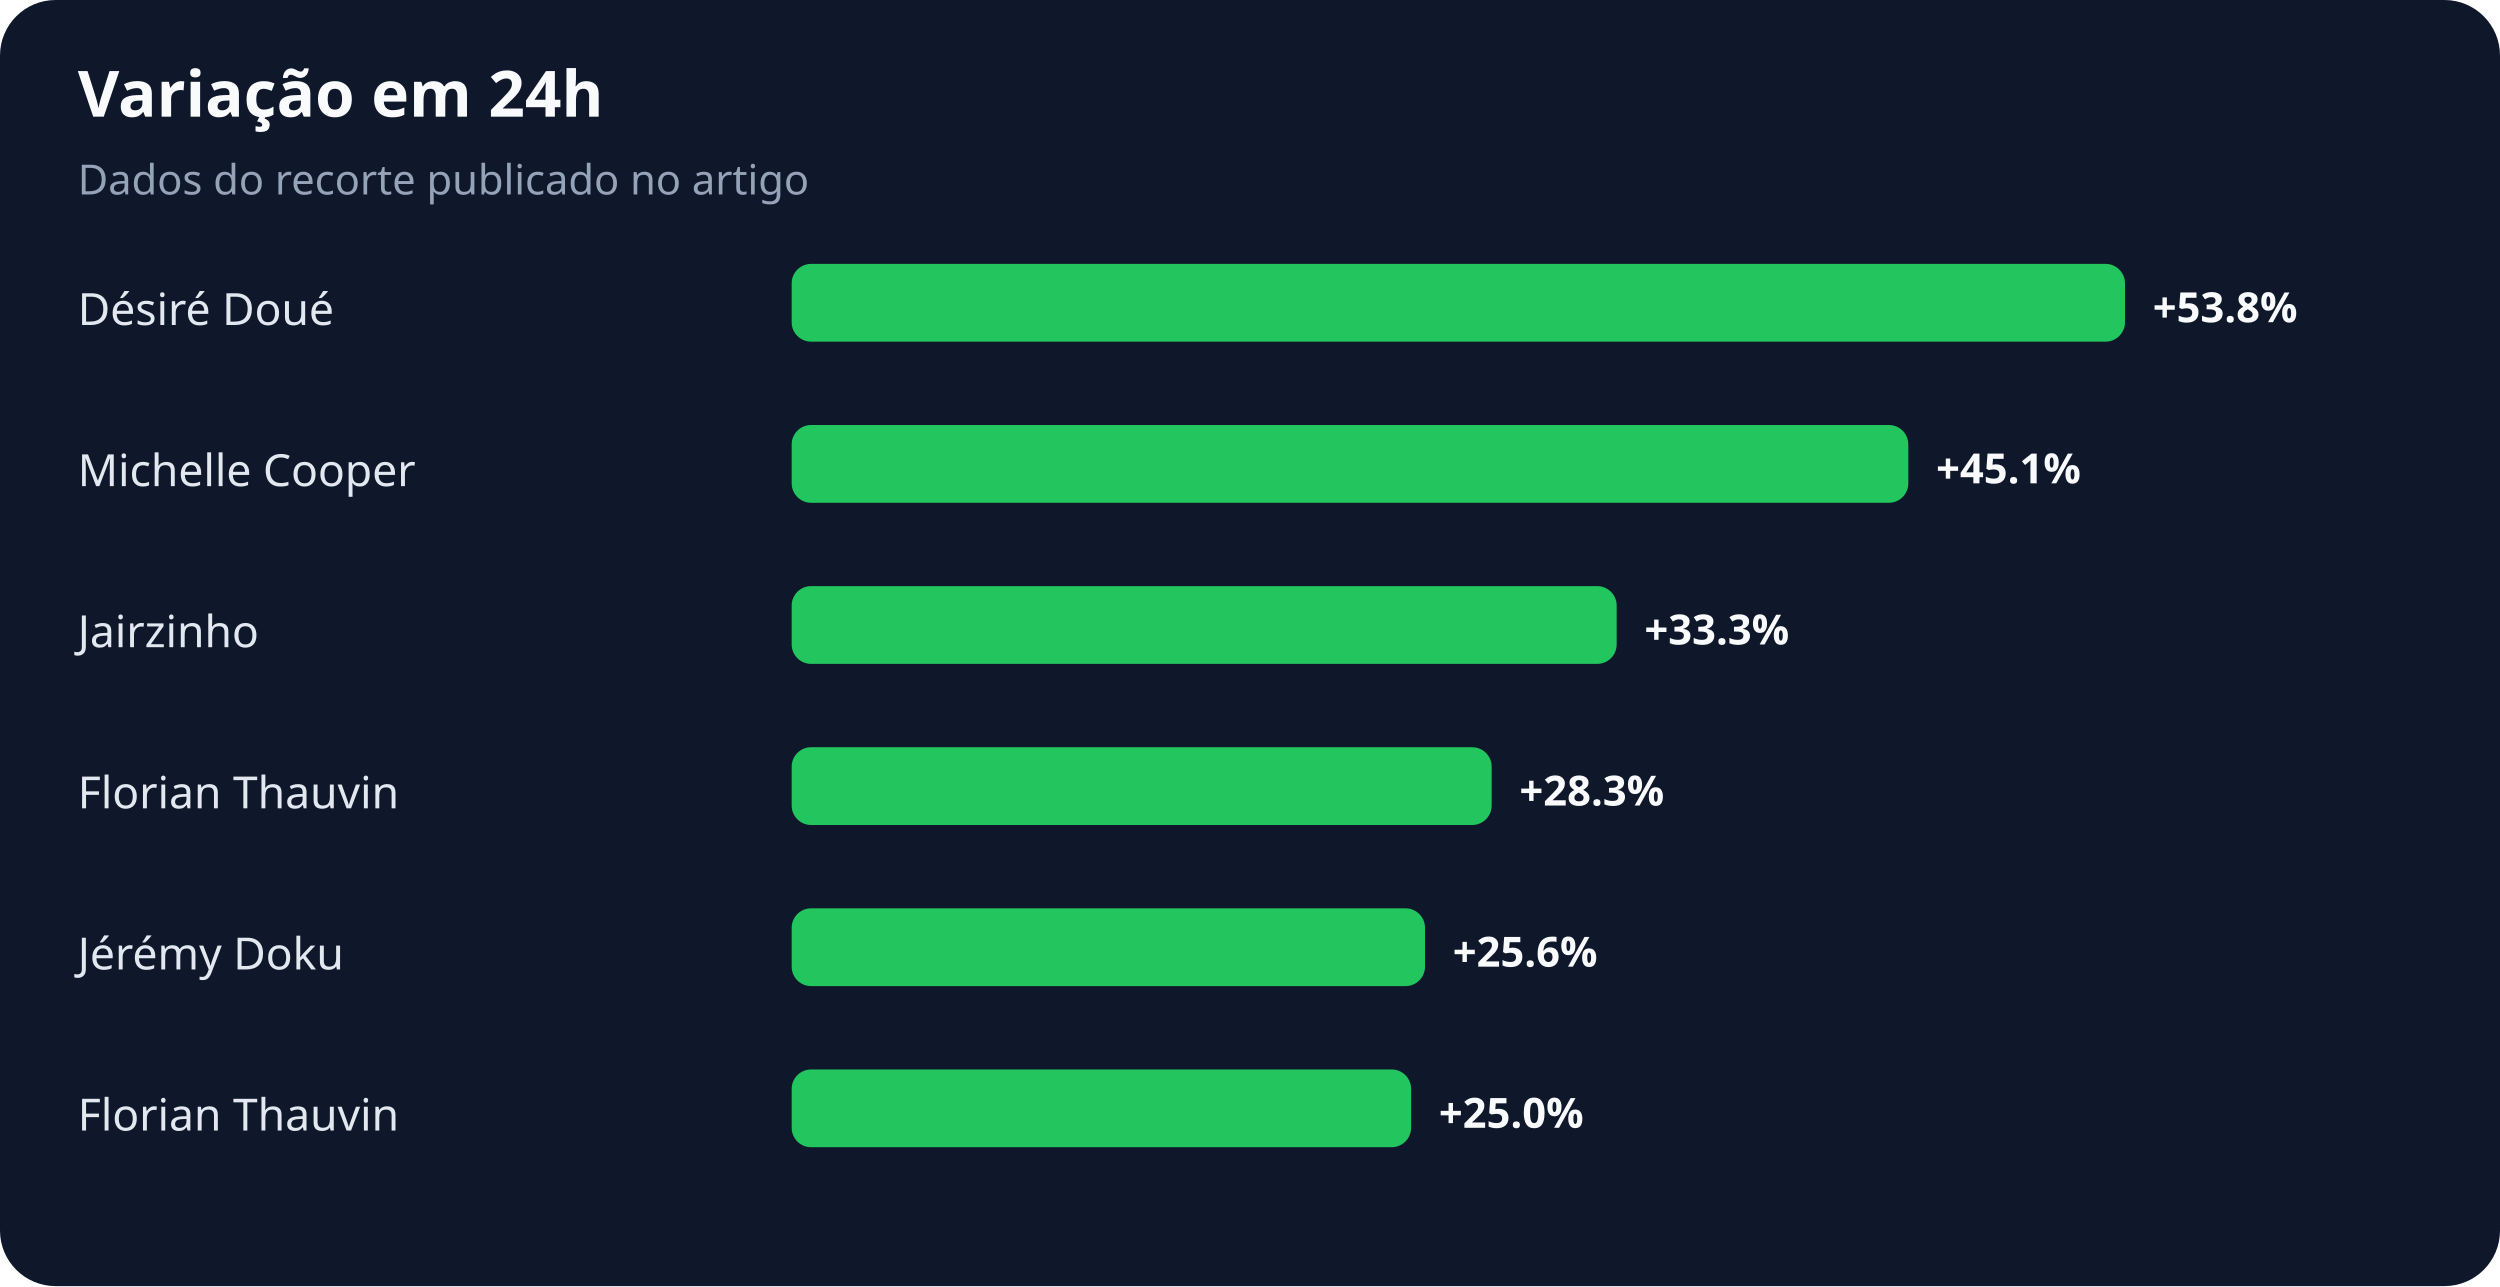
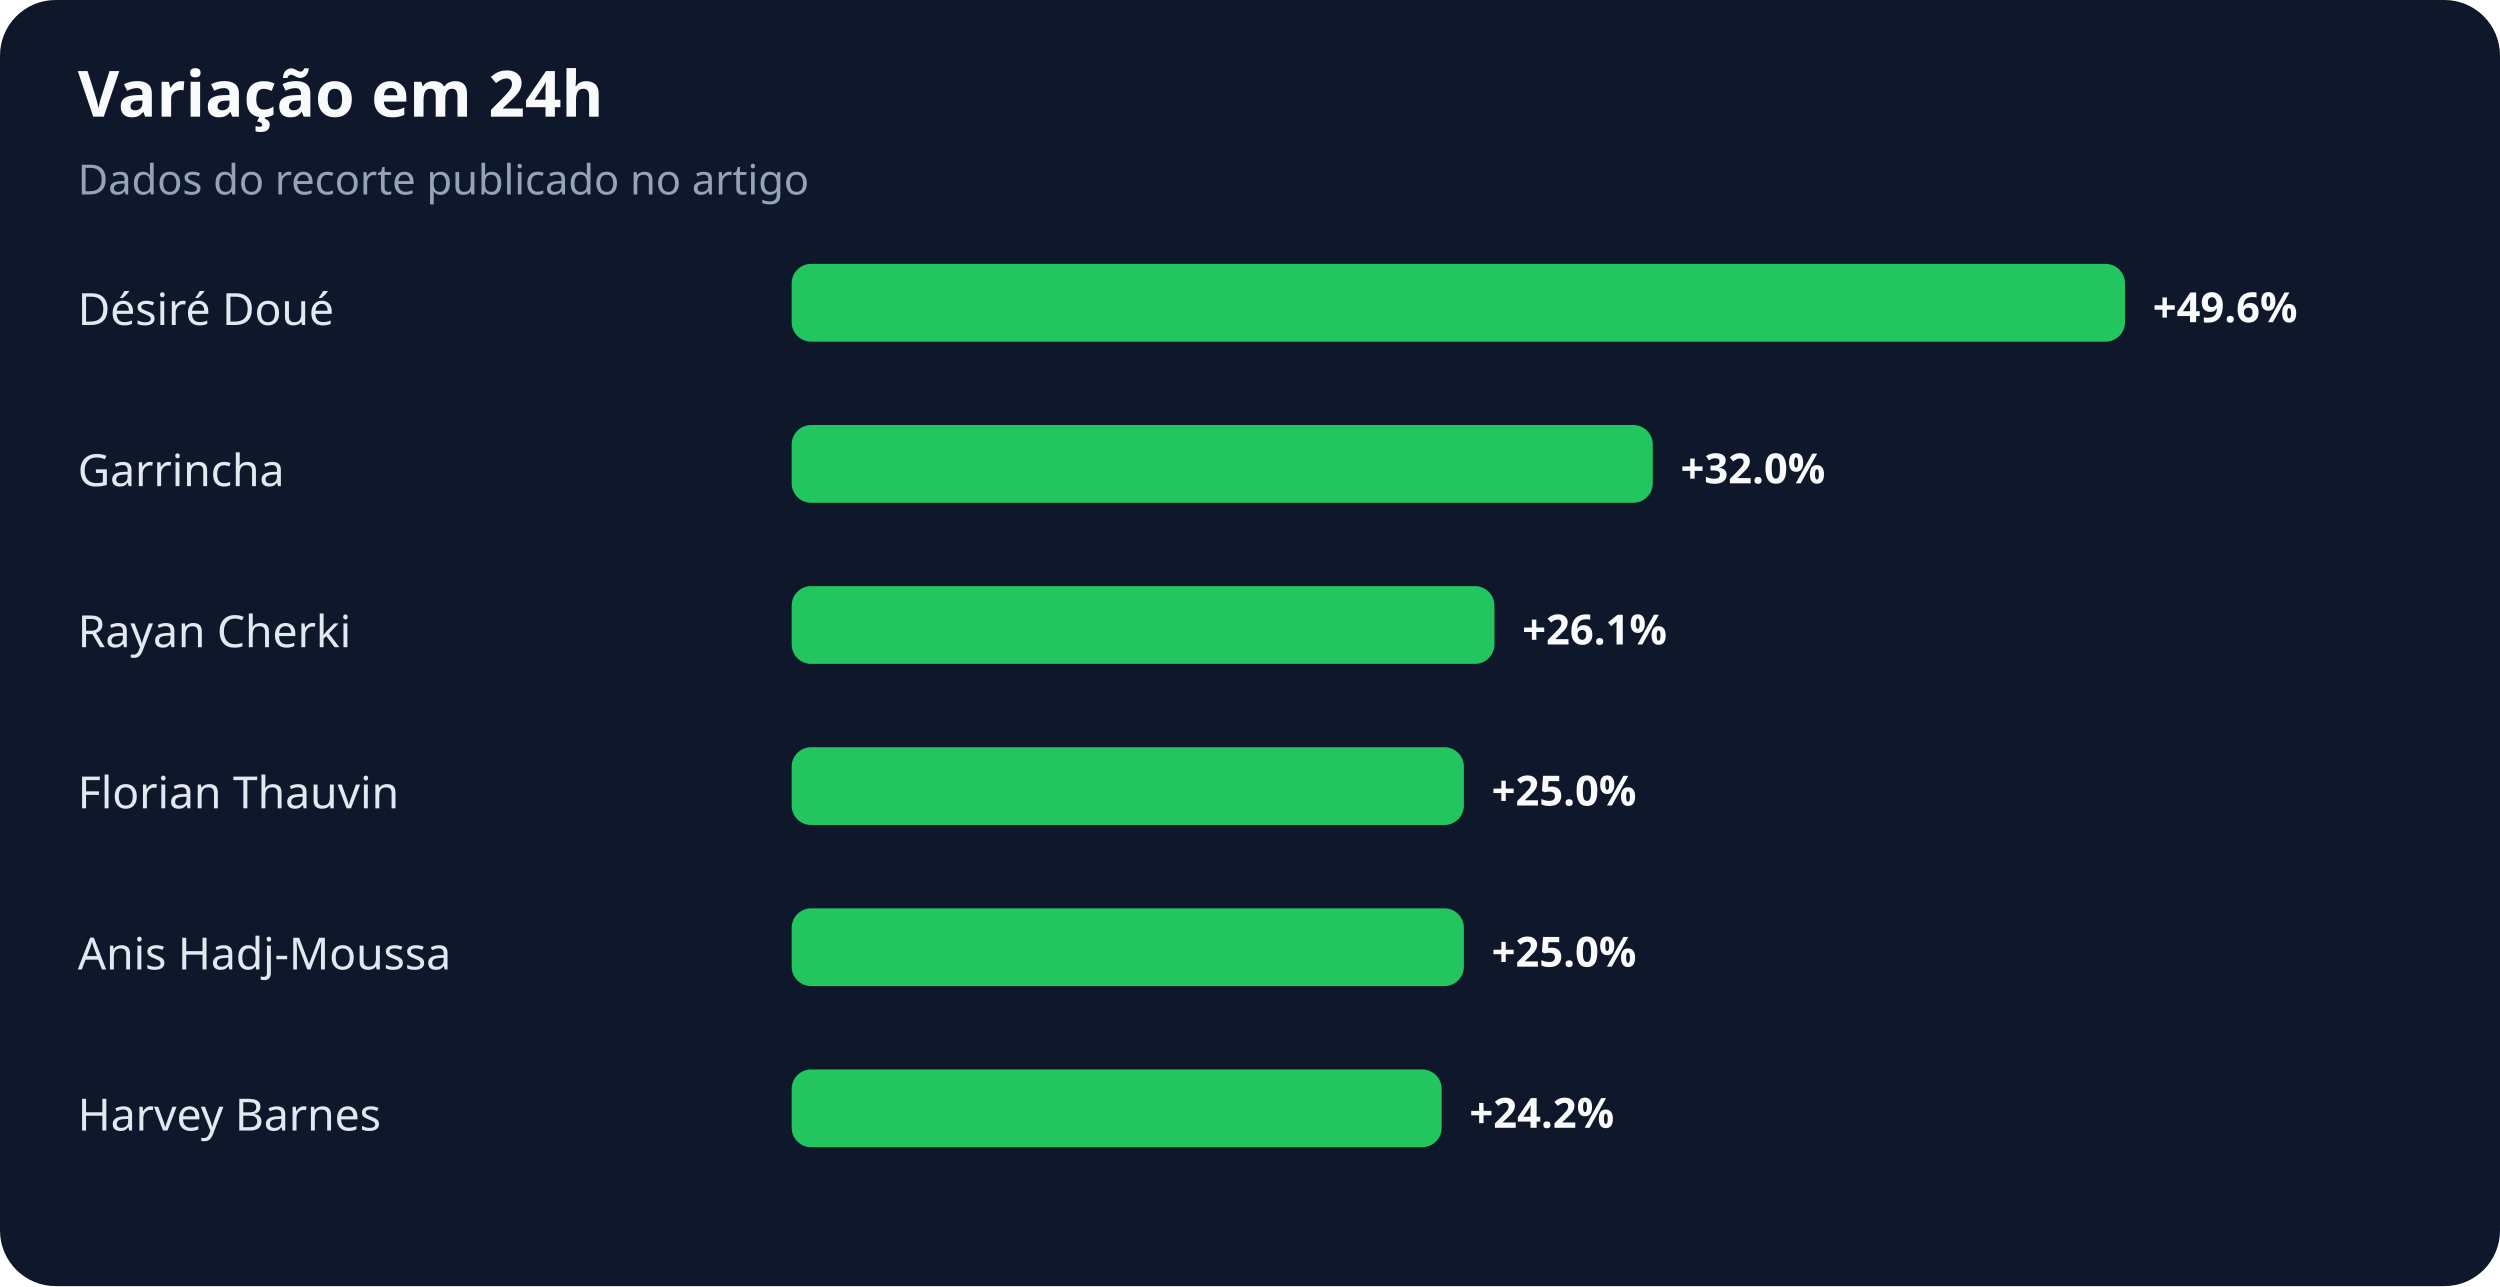
<svg xmlns="http://www.w3.org/2000/svg" width="900" height="463" viewBox="0 0 900 463" role="img" aria-labelledby="title desc">
  <rect width="100%" height="100%" rx="20" fill="#0f172a" />
  <text x="28" y="42" fill="#f8fafc" font-family="system-ui,sans-serif" font-size="23" font-weight="700">Variação em 24h</text>
  <text x="28" y="70" fill="#94a3b8" font-family="system-ui,sans-serif" font-size="15">Dados do recorte publicado no artigo</text>
  <text x="28" y="117" fill="#e2e8f0" font-family="system-ui,sans-serif" font-size="16">Désiré Doué</text>
  <rect x="285" y="95" width="480" height="28" rx="7" fill="#22c55e" />
-   <text x="775" y="116" fill="#f8fafc" font-family="system-ui,sans-serif" font-size="15" font-weight="700">+53.8%</text>
-   <text x="28" y="175" fill="#e2e8f0" font-family="system-ui,sans-serif" font-size="16">Michelle Cooper</text>
-   <rect x="285" y="153" width="402" height="28" rx="7" fill="#22c55e" />
-   <text x="697" y="174" fill="#f8fafc" font-family="system-ui,sans-serif" font-size="15" font-weight="700">+45.1%</text>
-   <text x="28" y="233" fill="#e2e8f0" font-family="system-ui,sans-serif" font-size="16">Jairzinho</text>
-   <rect x="285" y="211" width="297" height="28" rx="7" fill="#22c55e" />
-   <text x="592" y="232" fill="#f8fafc" font-family="system-ui,sans-serif" font-size="15" font-weight="700">+33.3%</text>
+   <text x="775" y="116" fill="#f8fafc" font-family="system-ui,sans-serif" font-size="15" font-weight="700">+49.6%</text>
+   <text x="28" y="175" fill="#e2e8f0" font-family="system-ui,sans-serif" font-size="16">Garrincha</text>
+   <rect x="285" y="153" width="310" height="28" rx="7" fill="#22c55e" />
+   <text x="605" y="174" fill="#f8fafc" font-family="system-ui,sans-serif" font-size="15" font-weight="700">+32.0%</text>
+   <text x="28" y="233" fill="#e2e8f0" font-family="system-ui,sans-serif" font-size="16">Rayan Cherki</text>
+   <rect x="285" y="211" width="253" height="28" rx="7" fill="#22c55e" />
+   <text x="548" y="232" fill="#f8fafc" font-family="system-ui,sans-serif" font-size="15" font-weight="700">+26.1%</text>
  <text x="28" y="291" fill="#e2e8f0" font-family="system-ui,sans-serif" font-size="16">Florian Thauvin</text>
-   <rect x="285" y="269" width="252" height="28" rx="7" fill="#22c55e" />
-   <text x="547" y="290" fill="#f8fafc" font-family="system-ui,sans-serif" font-size="15" font-weight="700">+28.3%</text>
-   <text x="28" y="349" fill="#e2e8f0" font-family="system-ui,sans-serif" font-size="16">Jérémy Doku</text>
-   <rect x="285" y="327" width="228" height="28" rx="7" fill="#22c55e" />
-   <text x="523" y="348" fill="#f8fafc" font-family="system-ui,sans-serif" font-size="15" font-weight="700">+25.6%</text>
-   <text x="28" y="407" fill="#e2e8f0" font-family="system-ui,sans-serif" font-size="16">Florian Thauvin</text>
-   <rect x="285" y="385" width="223" height="28" rx="7" fill="#22c55e" />
-   <text x="518" y="406" fill="#f8fafc" font-family="system-ui,sans-serif" font-size="15" font-weight="700">+25.0%</text>
+   <rect x="285" y="269" width="242" height="28" rx="7" fill="#22c55e" />
+   <text x="537" y="290" fill="#f8fafc" font-family="system-ui,sans-serif" font-size="15" font-weight="700">+25.0%</text>
+   <text x="28" y="349" fill="#e2e8f0" font-family="system-ui,sans-serif" font-size="16">Anis Hadj-Moussa</text>
+   <rect x="285" y="327" width="242" height="28" rx="7" fill="#22c55e" />
+   <text x="537" y="348" fill="#f8fafc" font-family="system-ui,sans-serif" font-size="15" font-weight="700">+25.0%</text>
+   <text x="28" y="407" fill="#e2e8f0" font-family="system-ui,sans-serif" font-size="16">Harvey Barnes</text>
+   <rect x="285" y="385" width="234" height="28" rx="7" fill="#22c55e" />
+   <text x="529" y="406" fill="#f8fafc" font-family="system-ui,sans-serif" font-size="15" font-weight="700">+24.2%</text>
</svg>
